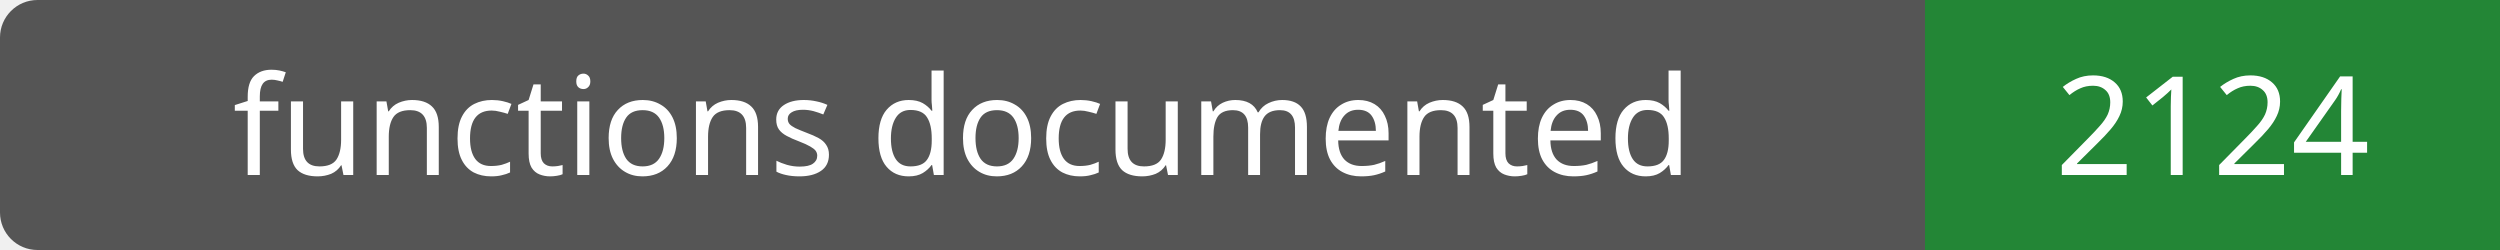
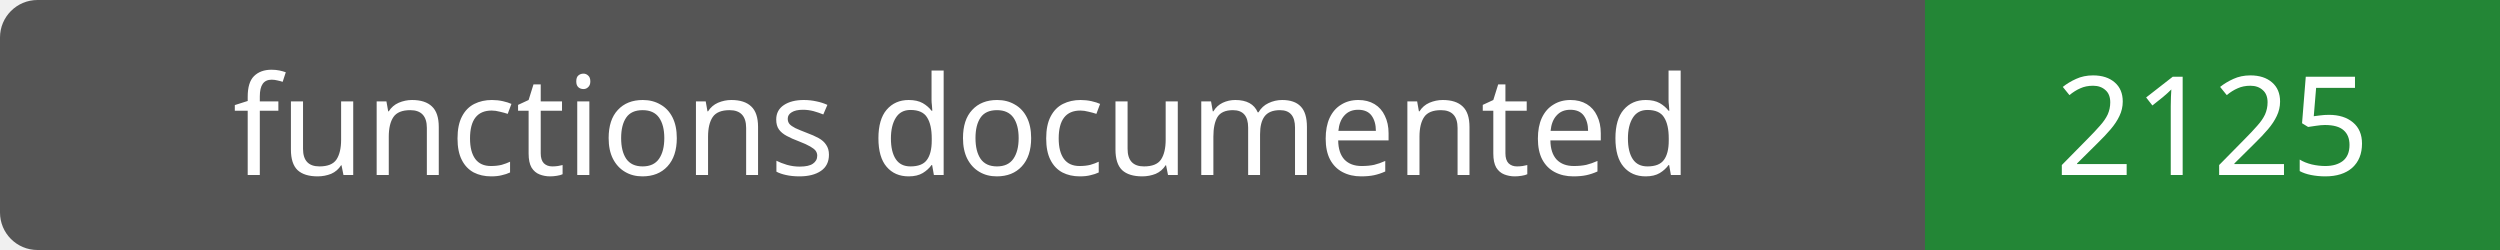
- <svg xmlns="http://www.w3.org/2000/svg" width="200" height="20" role="img" aria-label="functions documented: 2124">
+ <svg xmlns="http://www.w3.org/2000/svg" width="200" height="20" role="img" aria-label="functions documented: 2125">
  <rect width="200" height="20" rx="3" fill="#555" />
  <path fill="#238636" d="M154 0h46v20H154z" />
  <g fill="#fff" text-anchor="middle" font-family="Verdana,sans-serif" font-size="11">
    <text x="77.0" y="14">functions documented</text>
-     <text x="177.0" y="14">2124</text>
+     <text x="177.0" y="14">2125</text>
  </g>
</svg>
